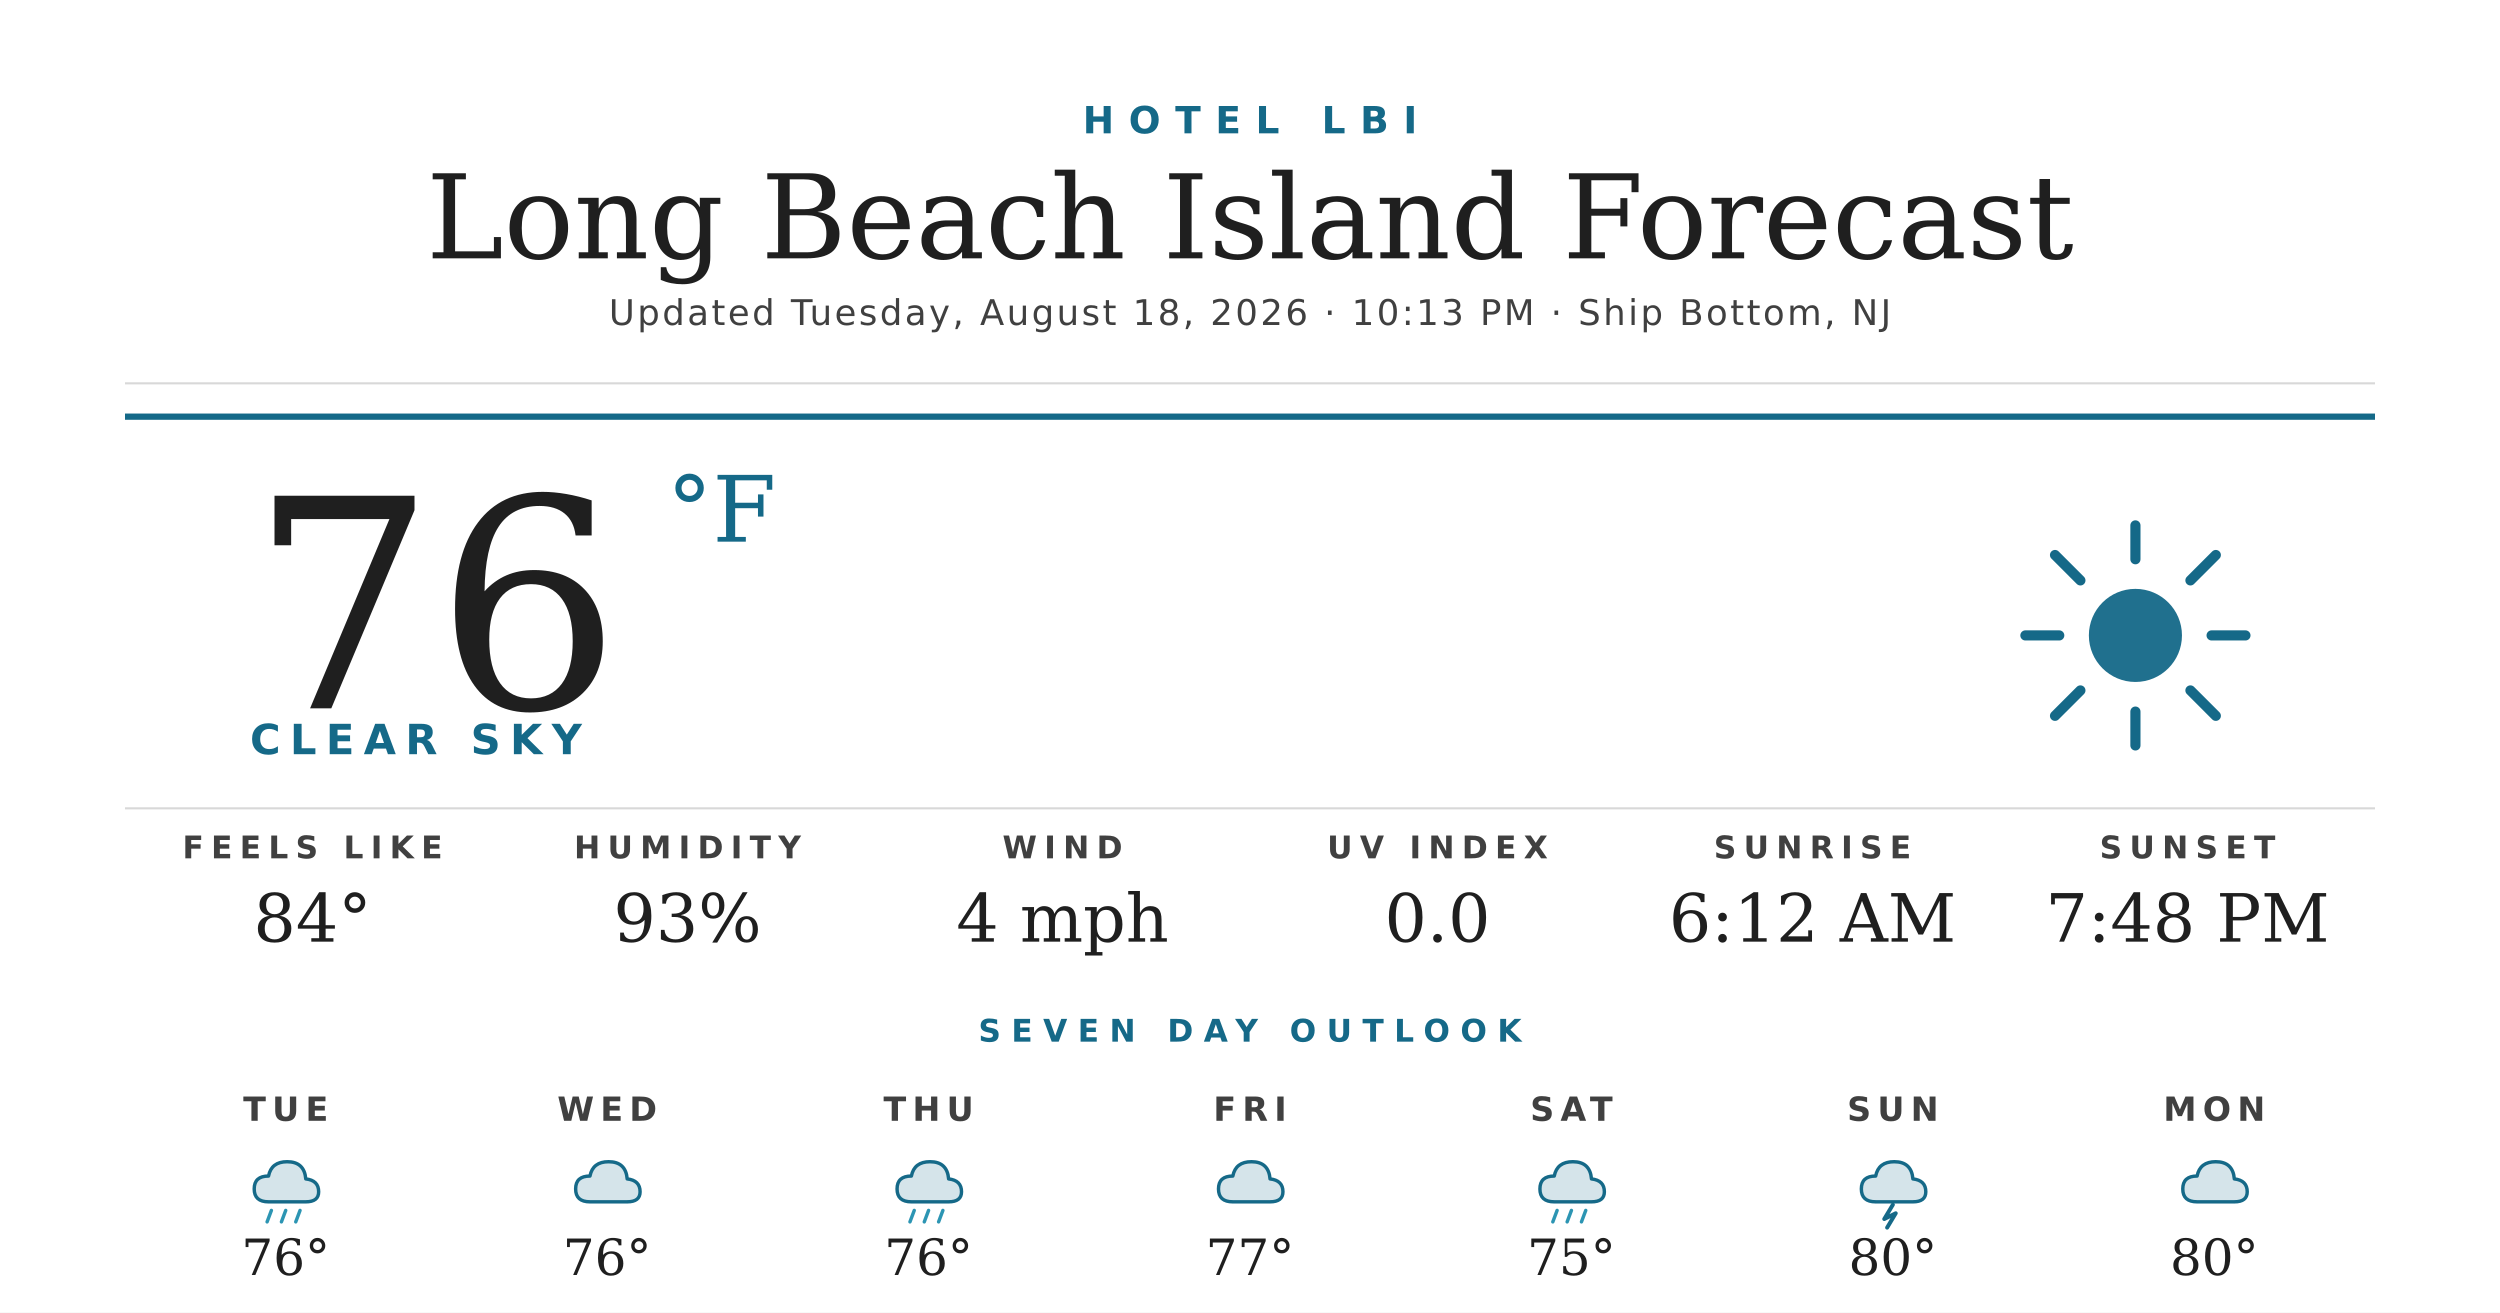
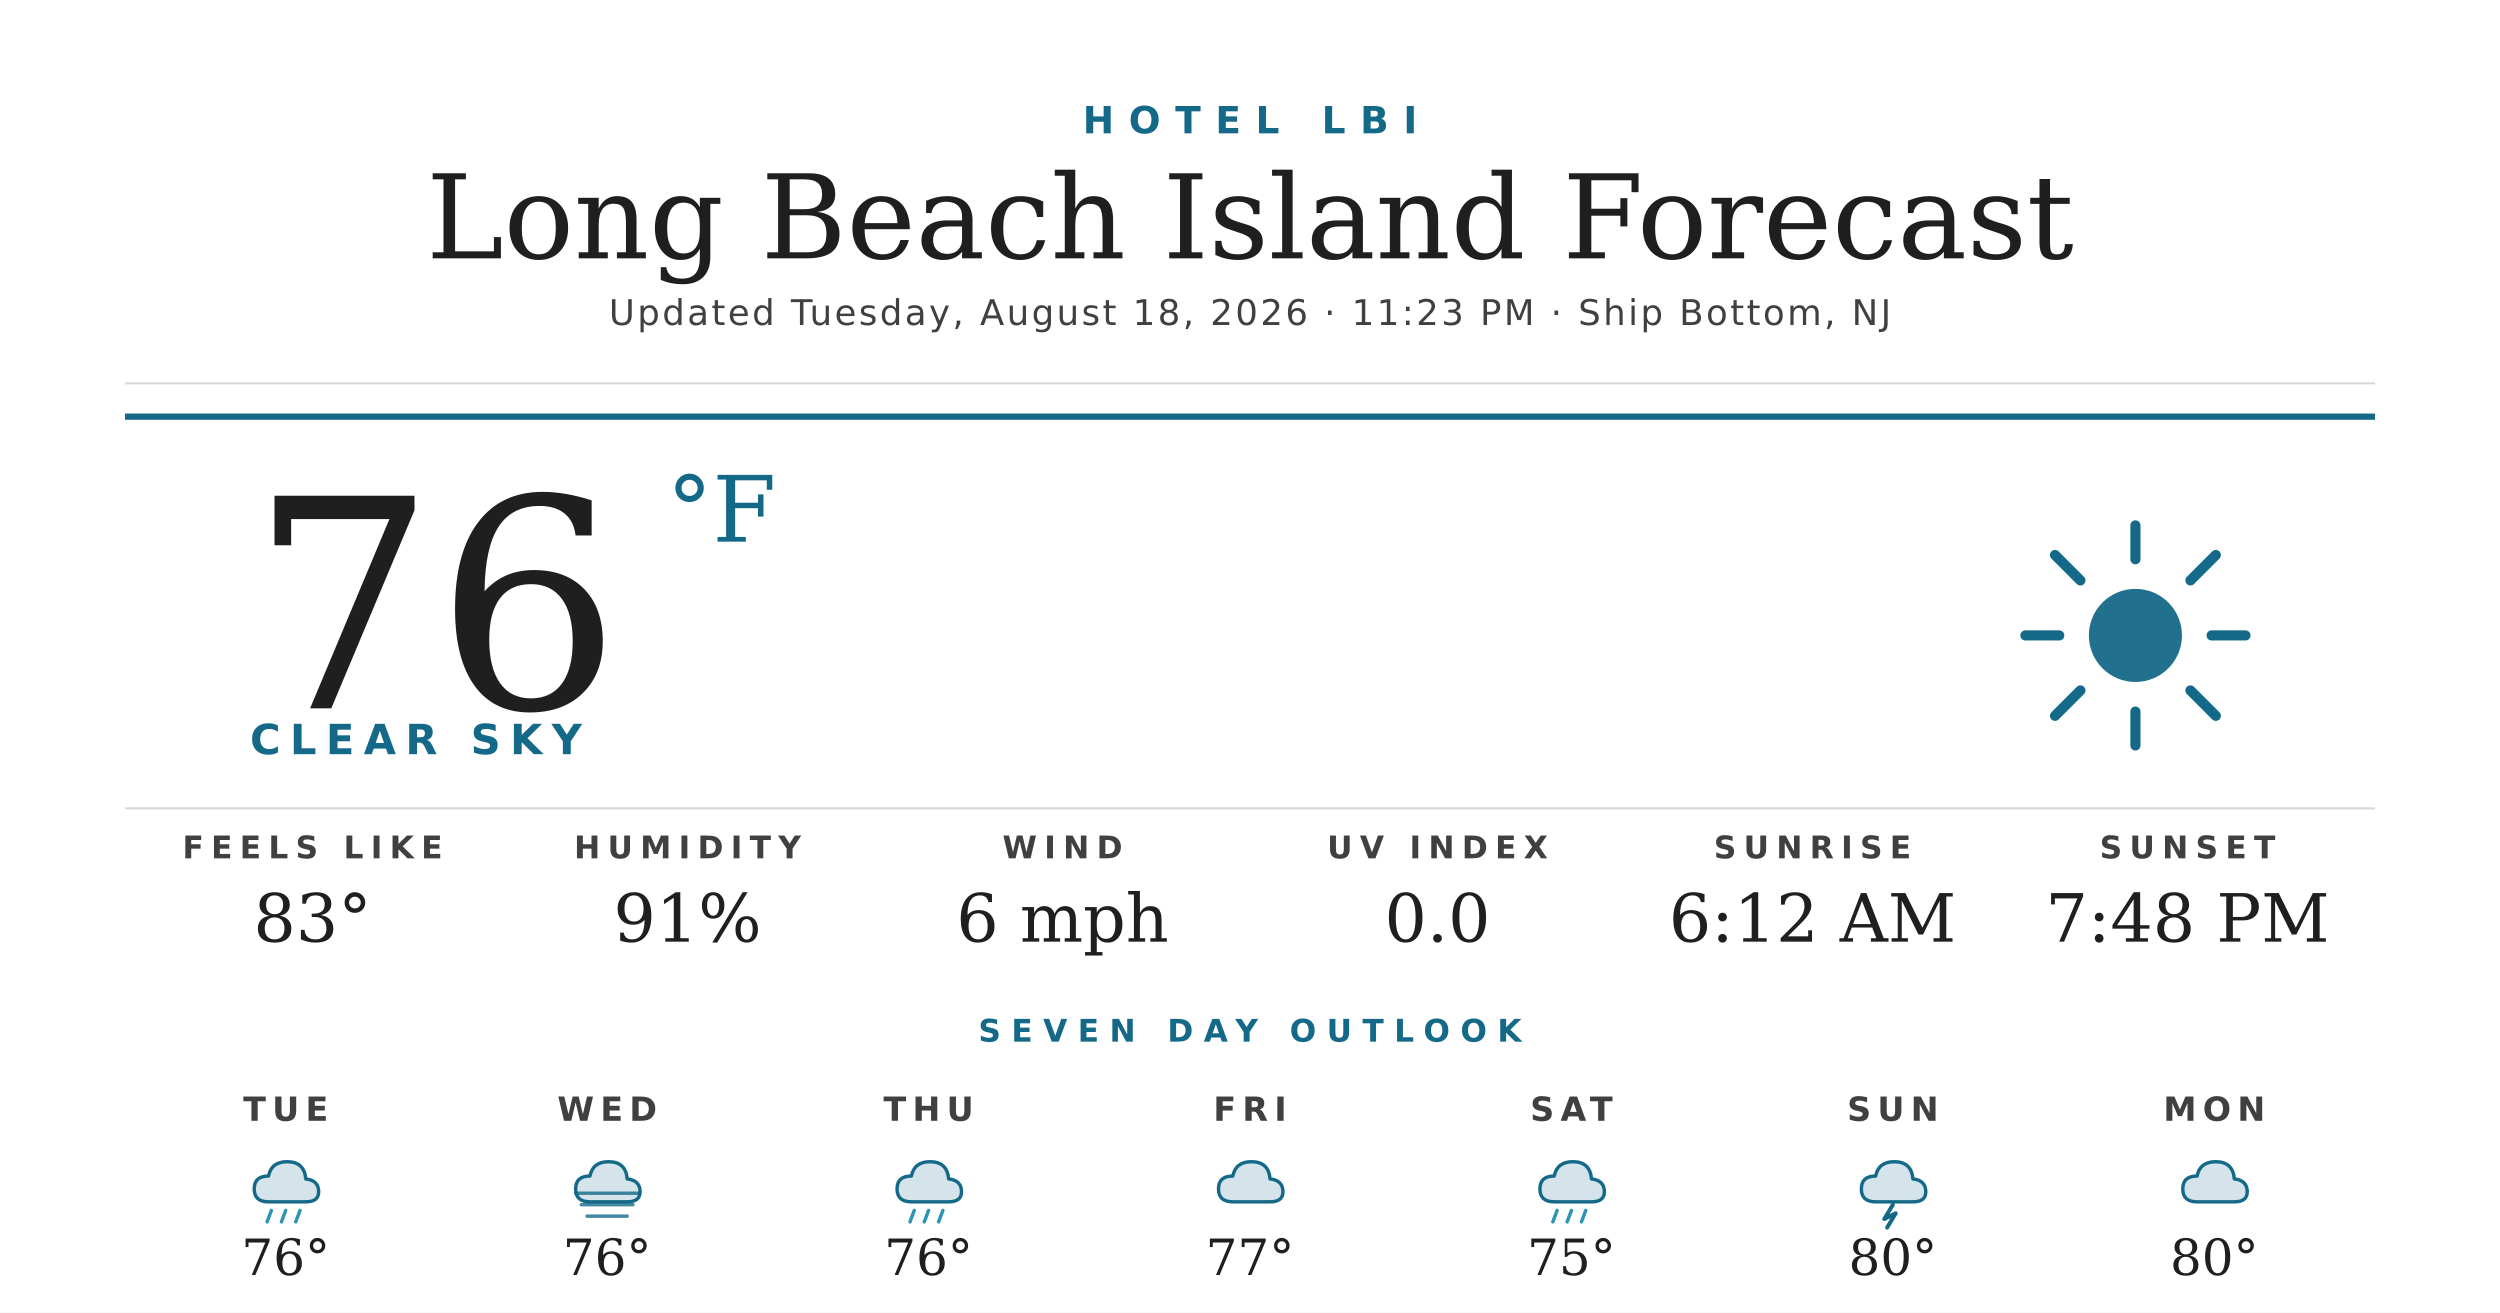
<svg xmlns="http://www.w3.org/2000/svg" width="1200" height="630" viewBox="0 0 1200 630">
  <rect width="1200" height="630" fill="#ffffff" />
  <text x="600" y="64" text-anchor="middle" font-family="'Montserrat Bold', 'Montserrat', 'DejaVu Sans', Helvetica, Arial, sans-serif" font-size="18" font-weight="700" fill="#156988" letter-spacing="7">HOTEL LBI</text>
  <text x="600" y="124" text-anchor="middle" font-family="'Prata', 'DejaVu Serif', Georgia, serif" font-size="56" fill="#1f1f1f">Long Beach Island Forecast</text>
-   <text x="600" y="156" text-anchor="middle" font-family="'Montserrat', 'DejaVu Sans', Helvetica, Arial, sans-serif" font-size="17" font-weight="500" fill="#404040" letter-spacing="1.2">Updated Tuesday, August 18, 2026 · 10:13 PM · Ship Bottom, NJ</text>
+   <text x="600" y="156" text-anchor="middle" font-family="'Montserrat', 'DejaVu Sans', Helvetica, Arial, sans-serif" font-size="17" font-weight="500" fill="#404040" letter-spacing="1.2">Updated Tuesday, August 18, 2026 · 11:23 PM · Ship Bottom, NJ</text>
  <line x1="60" y1="184" x2="1140" y2="184" stroke="#d8d8d8" stroke-width="1" />
  <line x1="60" y1="200" x2="1140" y2="200" stroke="#156988" stroke-width="3" />
  <text x="120" y="340" font-family="'Prata', 'DejaVu Serif', Georgia, serif" font-size="140" fill="#1f1f1f">76</text>
  <text x="320" y="260" font-family="'Prata', 'DejaVu Serif', Georgia, serif" font-size="44" fill="#156988">°F</text>
  <text x="120" y="362" font-family="'Montserrat Bold', 'Montserrat', 'DejaVu Sans', Helvetica, Arial, sans-serif" font-size="20" font-weight="700" fill="#156988" letter-spacing="4.5">CLEAR SKY</text>
  <g transform="translate(960,240) scale(2.03125)">
    <circle cx="32" cy="32" r="11" fill="#156988" opacity="0.95" />
    <g stroke="#156988" stroke-width="2.4" stroke-linecap="round">
      <line x1="32" y1="6" x2="32" y2="14" />
      <line x1="32" y1="50" x2="32" y2="58" />
      <line x1="6" y1="32" x2="14" y2="32" />
      <line x1="50" y1="32" x2="58" y2="32" />
      <line x1="13" y1="13" x2="19" y2="19" />
      <line x1="45" y1="45" x2="51" y2="51" />
      <line x1="13" y1="51" x2="19" y2="45" />
      <line x1="45" y1="19" x2="51" y2="13" />
    </g>
  </g>
  <line x1="60" y1="388" x2="1140" y2="388" stroke="#d8d8d8" stroke-width="1" />
  <text x="150" y="412" text-anchor="middle" font-family="'Montserrat Bold', 'Montserrat', 'DejaVu Sans', Helvetica, Arial, sans-serif" font-size="15" font-weight="700" fill="#404040" letter-spacing="3.5">FEELS LIKE</text>
-   <text x="150" y="452" text-anchor="middle" font-family="'Prata', 'DejaVu Serif', Georgia, serif" font-size="32" fill="#1f1f1f">84°</text>
+   <text x="150" y="452" text-anchor="middle" font-family="'Prata', 'DejaVu Serif', Georgia, serif" font-size="32" fill="#1f1f1f">83°</text>
  <text x="330" y="412" text-anchor="middle" font-family="'Montserrat Bold', 'Montserrat', 'DejaVu Sans', Helvetica, Arial, sans-serif" font-size="15" font-weight="700" fill="#404040" letter-spacing="3.5">HUMIDITY</text>
-   <text x="330" y="452" text-anchor="middle" font-family="'Prata', 'DejaVu Serif', Georgia, serif" font-size="32" fill="#1f1f1f">93%</text>
+   <text x="330" y="452" text-anchor="middle" font-family="'Prata', 'DejaVu Serif', Georgia, serif" font-size="32" fill="#1f1f1f">91%</text>
  <text x="510" y="412" text-anchor="middle" font-family="'Montserrat Bold', 'Montserrat', 'DejaVu Sans', Helvetica, Arial, sans-serif" font-size="15" font-weight="700" fill="#404040" letter-spacing="3.5">WIND</text>
-   <text x="510" y="452" text-anchor="middle" font-family="'Prata', 'DejaVu Serif', Georgia, serif" font-size="32" fill="#1f1f1f">4 mph</text>
+   <text x="510" y="452" text-anchor="middle" font-family="'Prata', 'DejaVu Serif', Georgia, serif" font-size="32" fill="#1f1f1f">6 mph</text>
  <text x="690" y="412" text-anchor="middle" font-family="'Montserrat Bold', 'Montserrat', 'DejaVu Sans', Helvetica, Arial, sans-serif" font-size="15" font-weight="700" fill="#404040" letter-spacing="3.5">UV INDEX</text>
  <text x="690" y="452" text-anchor="middle" font-family="'Prata', 'DejaVu Serif', Georgia, serif" font-size="32" fill="#1f1f1f">0.0</text>
  <text x="870" y="412" text-anchor="middle" font-family="'Montserrat Bold', 'Montserrat', 'DejaVu Sans', Helvetica, Arial, sans-serif" font-size="15" font-weight="700" fill="#404040" letter-spacing="3.5">SUNRISE</text>
  <text x="870" y="452" text-anchor="middle" font-family="'Prata', 'DejaVu Serif', Georgia, serif" font-size="32" fill="#1f1f1f">6:12 AM</text>
  <text x="1050" y="412" text-anchor="middle" font-family="'Montserrat Bold', 'Montserrat', 'DejaVu Sans', Helvetica, Arial, sans-serif" font-size="15" font-weight="700" fill="#404040" letter-spacing="3.5">SUNSET</text>
  <text x="1050" y="452" text-anchor="middle" font-family="'Prata', 'DejaVu Serif', Georgia, serif" font-size="32" fill="#1f1f1f">7:48 PM</text>
  <text x="600" y="500" text-anchor="middle" font-family="'Montserrat Bold', 'Montserrat', 'DejaVu Sans', Helvetica, Arial, sans-serif" font-size="15" font-weight="700" fill="#156988" letter-spacing="5">SEVEN DAY OUTLOOK</text>
  <text x="137.143" y="538" text-anchor="middle" font-family="'Montserrat Bold', 'Montserrat', 'DejaVu Sans', Helvetica, Arial, sans-serif" font-size="16" font-weight="700" fill="#404040" letter-spacing="3">TUE</text>
  <g transform="translate(115.1429,548) scale(0.6875)">
    <path d="M20 42 Q10 42 10 33 Q10 24 20 24 Q22 14 33 14 Q45 14 46 26 Q55 27 55 35 Q55 42 46 42 Z" fill="#156988" opacity="0.18" />
    <path d="M20 42 Q10 42 10 33 Q10 24 20 24 Q22 14 33 14 Q45 14 46 26 Q55 27 55 35 Q55 42 46 42 Z" fill="none" stroke="#156988" stroke-width="2.4" stroke-linejoin="round" />
    <g stroke="#2C95B3" stroke-width="2.4" stroke-linecap="round">
      <line x1="22" y1="48" x2="19" y2="56" />
      <line x1="32" y1="48" x2="29" y2="56" />
      <line x1="42" y1="48" x2="39" y2="56" />
    </g>
  </g>
  <text x="137.143" y="612" text-anchor="middle" font-family="'Prata', 'DejaVu Serif', Georgia, serif" font-size="24" fill="#1f1f1f">76°</text>
  <text x="291.429" y="538" text-anchor="middle" font-family="'Montserrat Bold', 'Montserrat', 'DejaVu Sans', Helvetica, Arial, sans-serif" font-size="16" font-weight="700" fill="#404040" letter-spacing="3">WED</text>
  <g transform="translate(269.4286,548) scale(0.6875)">
    <path d="M20 42 Q10 42 10 33 Q10 24 20 24 Q22 14 33 14 Q45 14 46 26 Q55 27 55 35 Q55 42 46 42 Z" fill="#156988" opacity="0.18" />
    <path d="M20 42 Q10 42 10 33 Q10 24 20 24 Q22 14 33 14 Q45 14 46 26 Q55 27 55 35 Q55 42 46 42 Z" fill="none" stroke="#156988" stroke-width="2.4" stroke-linejoin="round" />
+     <g stroke="#156988" stroke-width="2.4" stroke-linecap="round" opacity="0.8">
+       <line x1="10" y1="36" x2="54" y2="36" />
+       <line x1="14" y1="44" x2="50" y2="44" />
+       <line x1="18" y1="52" x2="46" y2="52" />
+     </g>
  </g>
  <text x="291.429" y="612" text-anchor="middle" font-family="'Prata', 'DejaVu Serif', Georgia, serif" font-size="24" fill="#1f1f1f">76°</text>
  <text x="445.714" y="538" text-anchor="middle" font-family="'Montserrat Bold', 'Montserrat', 'DejaVu Sans', Helvetica, Arial, sans-serif" font-size="16" font-weight="700" fill="#404040" letter-spacing="3">THU</text>
  <g transform="translate(423.7143,548) scale(0.6875)">
    <path d="M20 42 Q10 42 10 33 Q10 24 20 24 Q22 14 33 14 Q45 14 46 26 Q55 27 55 35 Q55 42 46 42 Z" fill="#156988" opacity="0.18" />
    <path d="M20 42 Q10 42 10 33 Q10 24 20 24 Q22 14 33 14 Q45 14 46 26 Q55 27 55 35 Q55 42 46 42 Z" fill="none" stroke="#156988" stroke-width="2.4" stroke-linejoin="round" />
    <g stroke="#2C95B3" stroke-width="2.4" stroke-linecap="round">
      <line x1="22" y1="48" x2="19" y2="56" />
      <line x1="32" y1="48" x2="29" y2="56" />
      <line x1="42" y1="48" x2="39" y2="56" />
    </g>
  </g>
  <text x="445.714" y="612" text-anchor="middle" font-family="'Prata', 'DejaVu Serif', Georgia, serif" font-size="24" fill="#1f1f1f">76°</text>
  <text x="600" y="538" text-anchor="middle" font-family="'Montserrat Bold', 'Montserrat', 'DejaVu Sans', Helvetica, Arial, sans-serif" font-size="16" font-weight="700" fill="#404040" letter-spacing="3">FRI</text>
  <g transform="translate(578,548) scale(0.6875)">
    <path d="M20 42 Q10 42 10 33 Q10 24 20 24 Q22 14 33 14 Q45 14 46 26 Q55 27 55 35 Q55 42 46 42 Z" fill="#156988" opacity="0.18" />
    <path d="M20 42 Q10 42 10 33 Q10 24 20 24 Q22 14 33 14 Q45 14 46 26 Q55 27 55 35 Q55 42 46 42 Z" fill="none" stroke="#156988" stroke-width="2.4" stroke-linejoin="round" />
  </g>
  <text x="600" y="612" text-anchor="middle" font-family="'Prata', 'DejaVu Serif', Georgia, serif" font-size="24" fill="#1f1f1f">77°</text>
  <text x="754.286" y="538" text-anchor="middle" font-family="'Montserrat Bold', 'Montserrat', 'DejaVu Sans', Helvetica, Arial, sans-serif" font-size="16" font-weight="700" fill="#404040" letter-spacing="3">SAT</text>
  <g transform="translate(732.2857,548) scale(0.6875)">
    <path d="M20 42 Q10 42 10 33 Q10 24 20 24 Q22 14 33 14 Q45 14 46 26 Q55 27 55 35 Q55 42 46 42 Z" fill="#156988" opacity="0.18" />
    <path d="M20 42 Q10 42 10 33 Q10 24 20 24 Q22 14 33 14 Q45 14 46 26 Q55 27 55 35 Q55 42 46 42 Z" fill="none" stroke="#156988" stroke-width="2.4" stroke-linejoin="round" />
    <g stroke="#2C95B3" stroke-width="2.4" stroke-linecap="round">
      <line x1="22" y1="48" x2="19" y2="56" />
      <line x1="32" y1="48" x2="29" y2="56" />
      <line x1="42" y1="48" x2="39" y2="56" />
    </g>
  </g>
  <text x="754.286" y="612" text-anchor="middle" font-family="'Prata', 'DejaVu Serif', Georgia, serif" font-size="24" fill="#1f1f1f">75°</text>
  <text x="908.571" y="538" text-anchor="middle" font-family="'Montserrat Bold', 'Montserrat', 'DejaVu Sans', Helvetica, Arial, sans-serif" font-size="16" font-weight="700" fill="#404040" letter-spacing="3">SUN</text>
  <g transform="translate(886.5714,548) scale(0.6875)">
    <path d="M20 42 Q10 42 10 33 Q10 24 20 24 Q22 14 33 14 Q45 14 46 26 Q55 27 55 35 Q55 42 46 42 Z" fill="#156988" opacity="0.18" />
    <path d="M20 42 Q10 42 10 33 Q10 24 20 24 Q22 14 33 14 Q45 14 46 26 Q55 27 55 35 Q55 42 46 42 Z" fill="none" stroke="#156988" stroke-width="2.4" stroke-linejoin="round" />
    <path d="M32 44 L26 54 L34 50 L28 60" stroke="#156988" stroke-width="2.8" fill="none" stroke-linecap="round" stroke-linejoin="round" />
  </g>
  <text x="908.571" y="612" text-anchor="middle" font-family="'Prata', 'DejaVu Serif', Georgia, serif" font-size="24" fill="#1f1f1f">80°</text>
  <text x="1062.857" y="538" text-anchor="middle" font-family="'Montserrat Bold', 'Montserrat', 'DejaVu Sans', Helvetica, Arial, sans-serif" font-size="16" font-weight="700" fill="#404040" letter-spacing="3">MON</text>
  <g transform="translate(1040.857,548) scale(0.6875)">
    <path d="M20 42 Q10 42 10 33 Q10 24 20 24 Q22 14 33 14 Q45 14 46 26 Q55 27 55 35 Q55 42 46 42 Z" fill="#156988" opacity="0.18" />
    <path d="M20 42 Q10 42 10 33 Q10 24 20 24 Q22 14 33 14 Q45 14 46 26 Q55 27 55 35 Q55 42 46 42 Z" fill="none" stroke="#156988" stroke-width="2.4" stroke-linejoin="round" />
  </g>
  <text x="1062.857" y="612" text-anchor="middle" font-family="'Prata', 'DejaVu Serif', Georgia, serif" font-size="24" fill="#1f1f1f">80°</text>
</svg>
